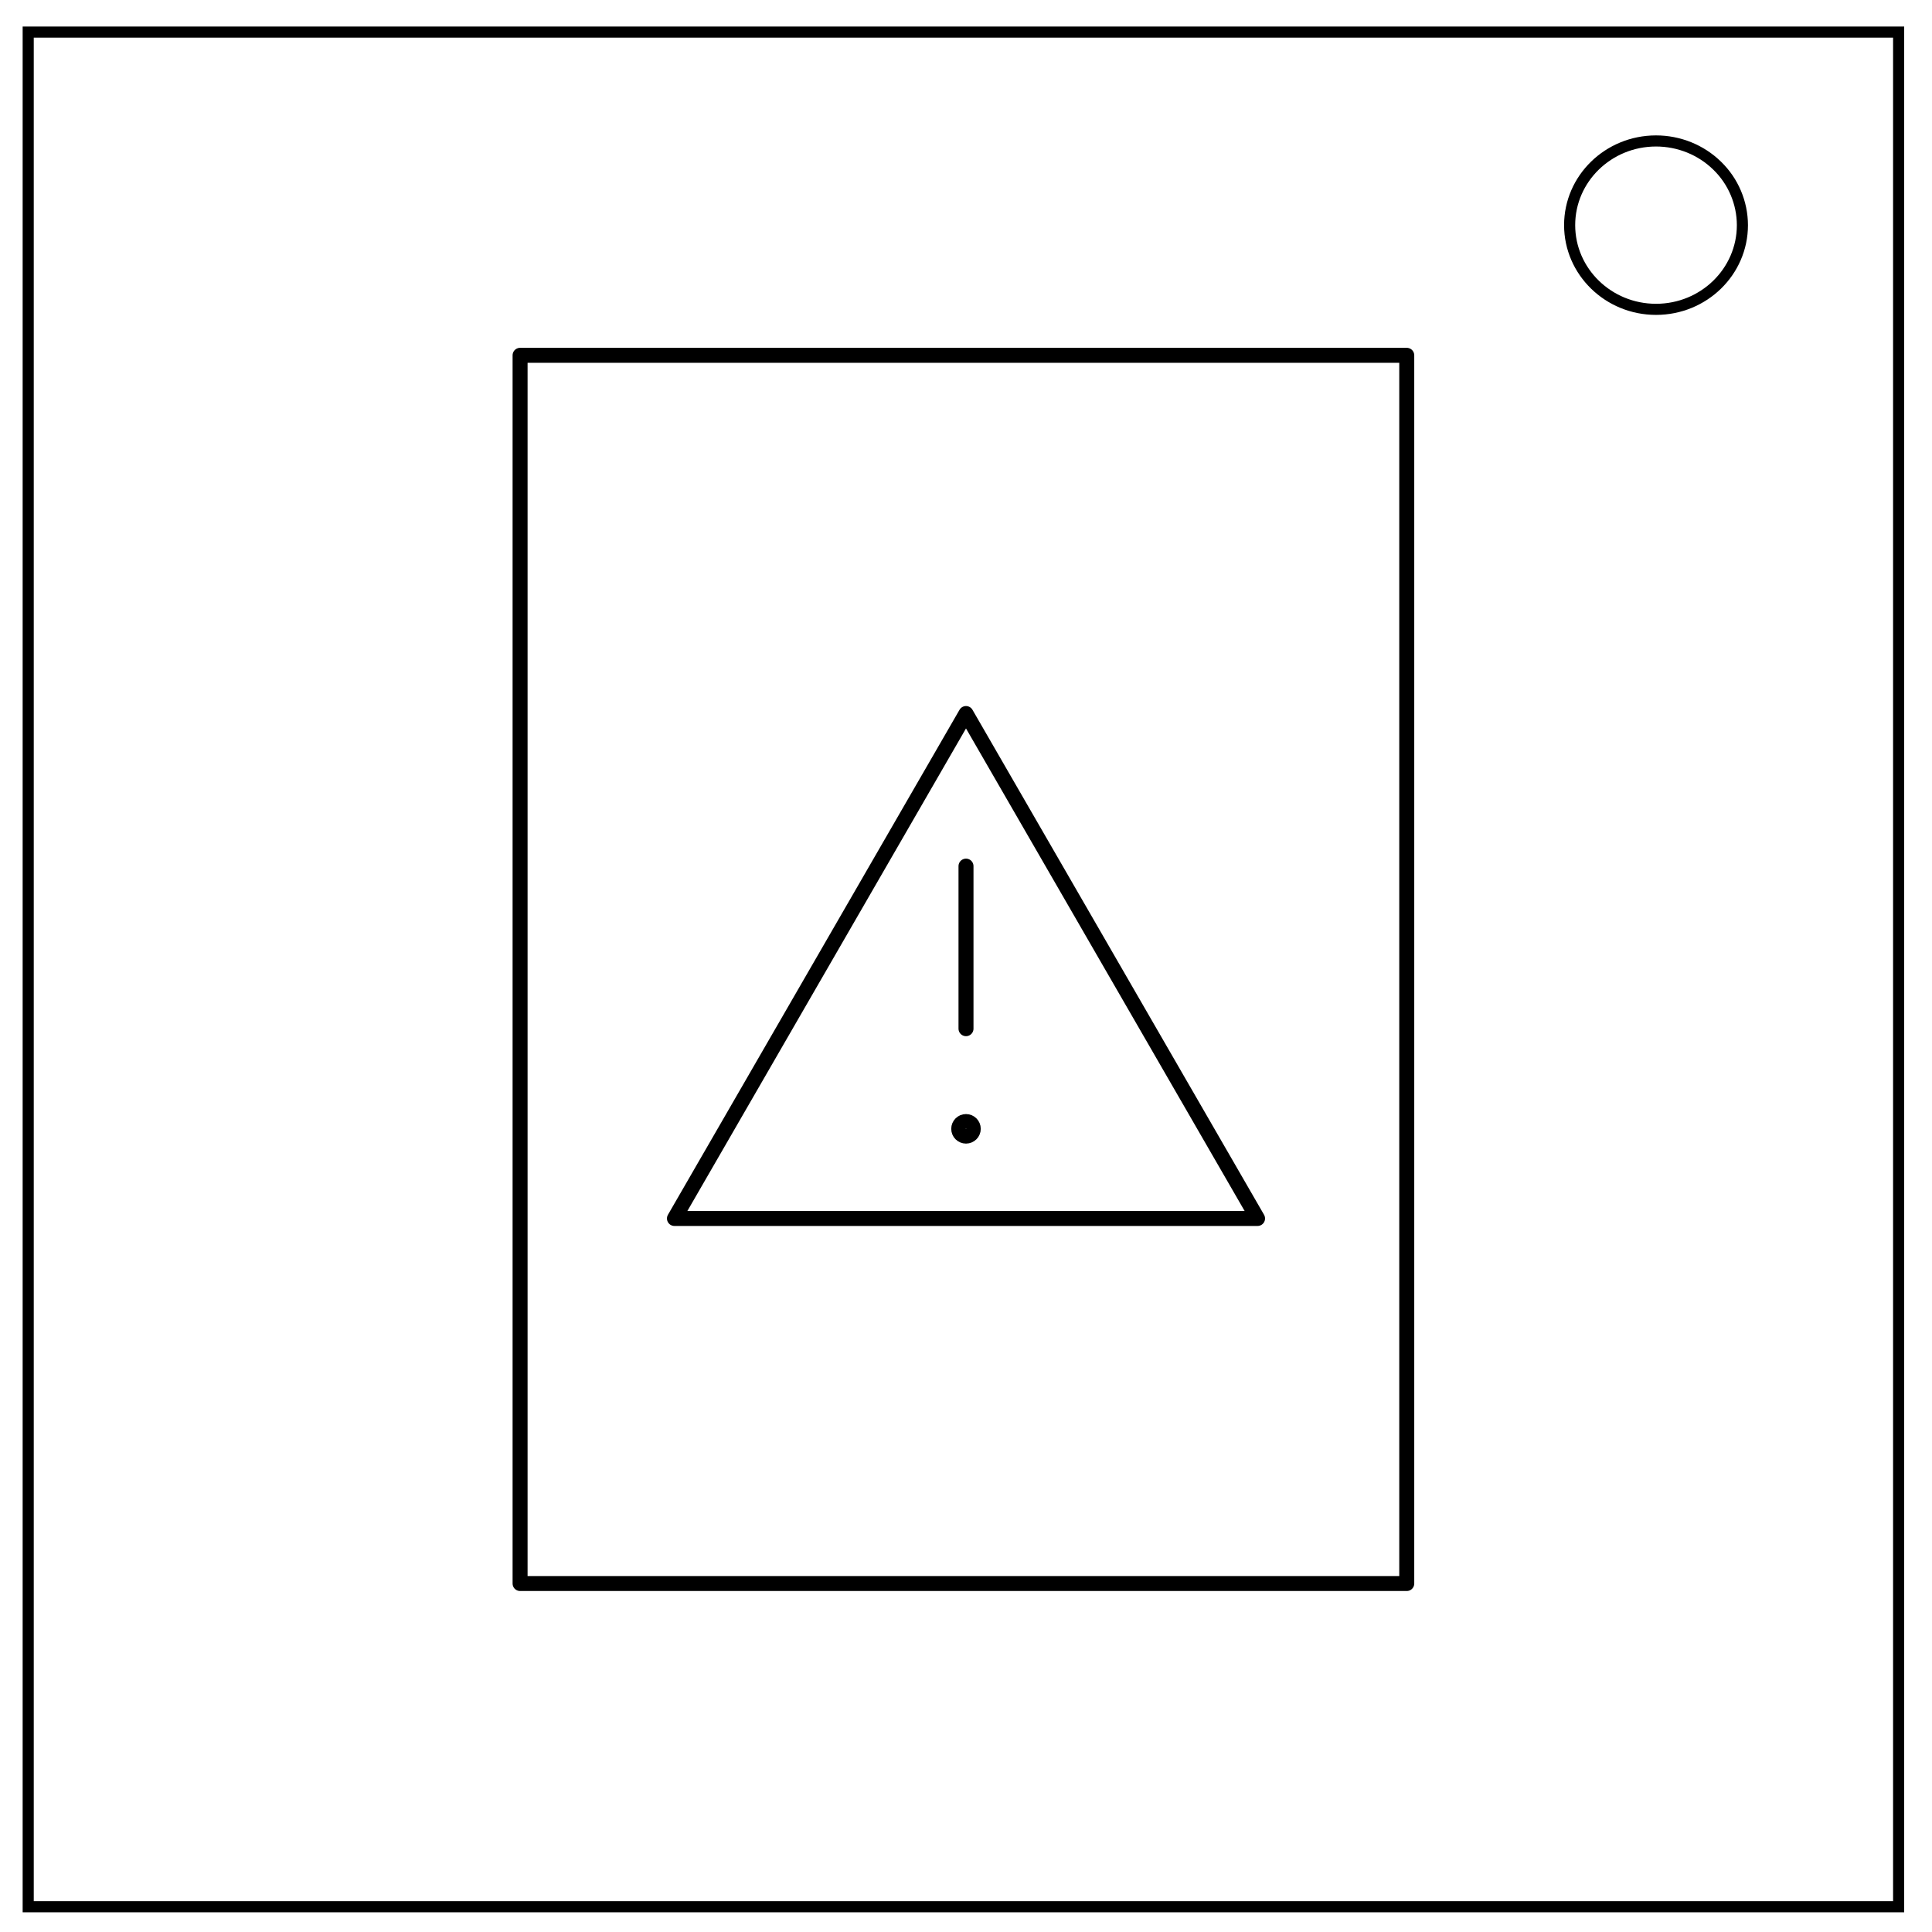
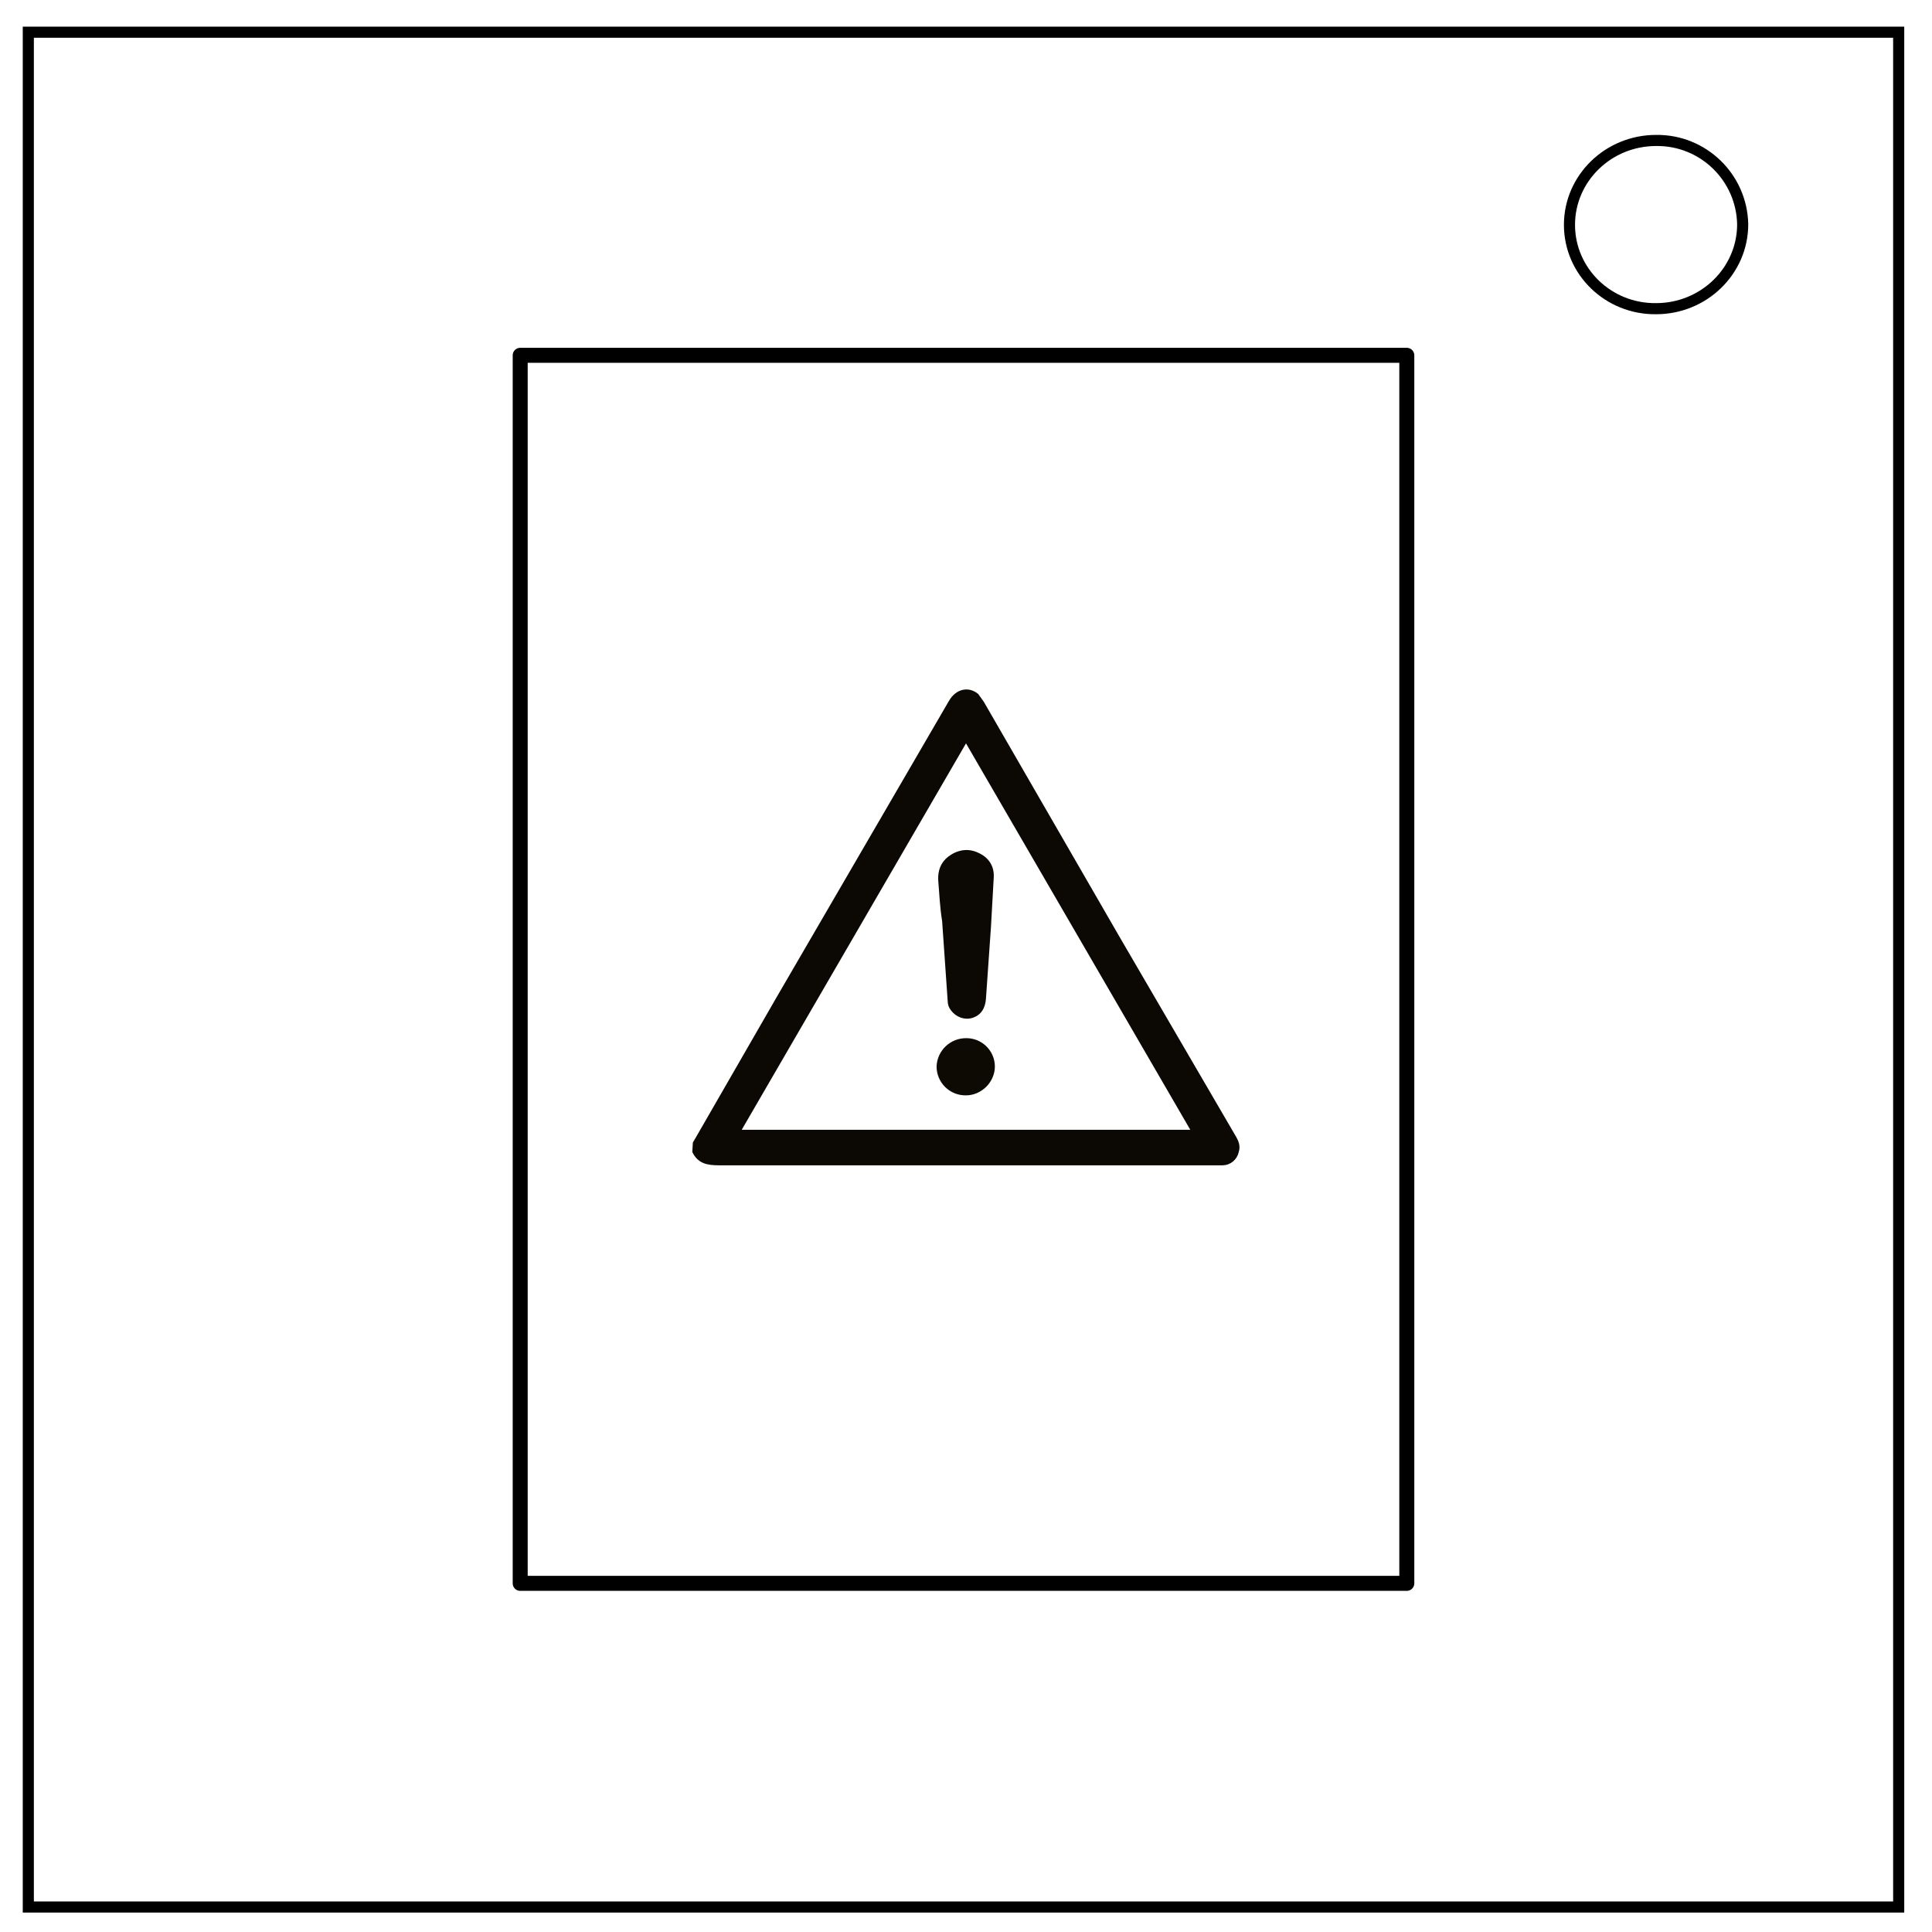
- <svg xmlns="http://www.w3.org/2000/svg" fill="none" viewBox="0 0 348 348">
-   <path stroke="#000" stroke-width="2" d="M5.08 5.78h336.91v337.67H5.08z" />
-   <path stroke="#000" stroke-width="2" d="M282.73 40.55c0-8.37 6.97-15.16 15.56-15.16 4.13 0 8.09 1.6 11 4.44a14.97 14.97 0 0 1 4.56 10.72c0 8.38-6.96 15.17-15.56 15.17-8.59 0-15.56-6.8-15.56-15.17z" />
-   <rect width="159.71" height="221.23" x="93.68" y="64" stroke="#000" stroke-linecap="round" stroke-linejoin="round" stroke-miterlimit="100" stroke-width="2.7" ry="0" />
-   <path stroke="#000" stroke-linecap="round" stroke-linejoin="round" stroke-miterlimit="100" stroke-width="2.69" d="M226.52 219.48H121.48L147.74 174 174 128.52 200.26 174z" />
-   <path stroke="#000" stroke-linecap="round" stroke-linejoin="round" stroke-miterlimit="100" stroke-width="2.7" d="M174 156.01v29.28z" />
-   <circle cx="174" cy="203.33" r="1.31" stroke="#000" stroke-linecap="round" stroke-linejoin="round" stroke-miterlimit="100" stroke-width="2.7" />
+ <svg xmlns="http://www.w3.org/2000/svg" viewBox="0 0 348 348">
+   <style>.st0{fill:none;stroke:#000;stroke-width:2}</style>
+   <path d="M5.1 5.8H342v337.7H5.1V5.8z" class="st0" />
+   <path d="M282.7 40.5c0-8.4 7-15.2 15.6-15.2a15.4 15.4 0 0 1 15.6 15.1c0 8.4-7 15.2-15.6 15.2-8.6.1-15.6-6.7-15.6-15.1z" class="st0" />
+   <rect width="159.7" height="221.2" x="93.7" y="64" fill="none" stroke="#000" stroke-linecap="round" stroke-linejoin="round" stroke-miterlimit="100" stroke-width="2.7" />
+   <path fill="#0c0804" d="m124.8 205.8.7-1.2 14.4-25 31-53.3c1.3-2.3 3.6-2.7 5.3-1.3l1 1.4 24.6 42.6 20.7 35.5c.6 1 1 1.9.6 3.1a3 3 0 0 1-2.8 2.3h-90.8c-2.1 0-3.8-.3-4.8-2.4l.1-1.7zm89.6-2.3L174 133.9l-40.4 69.6h80.8z" />
+   <path fill="#0c0803" d="M169 158.6c-.1-1.7.4-3.2 1.8-4.3 1.6-1.2 3.5-1.6 5.4-.7 1.8.8 2.9 2.3 2.8 4.4l-.5 8.9-.9 12.9c-.1 1.8-.9 3-2.3 3.5s-3 0-4-1.3c-.4-.5-.6-1.1-.6-1.7l-1-14.4c-.4-2.4-.5-4.9-.7-7.3z" />
+   <path fill="#0d0903" d="M174.1 187c2.8 0 5.1 2.3 5.1 5.1s-2.4 5.2-5.2 5.2a5.2 5.2 0 0 1-5.3-5.2 5.3 5.3 0 0 1 5.4-5.1z" />
</svg>
